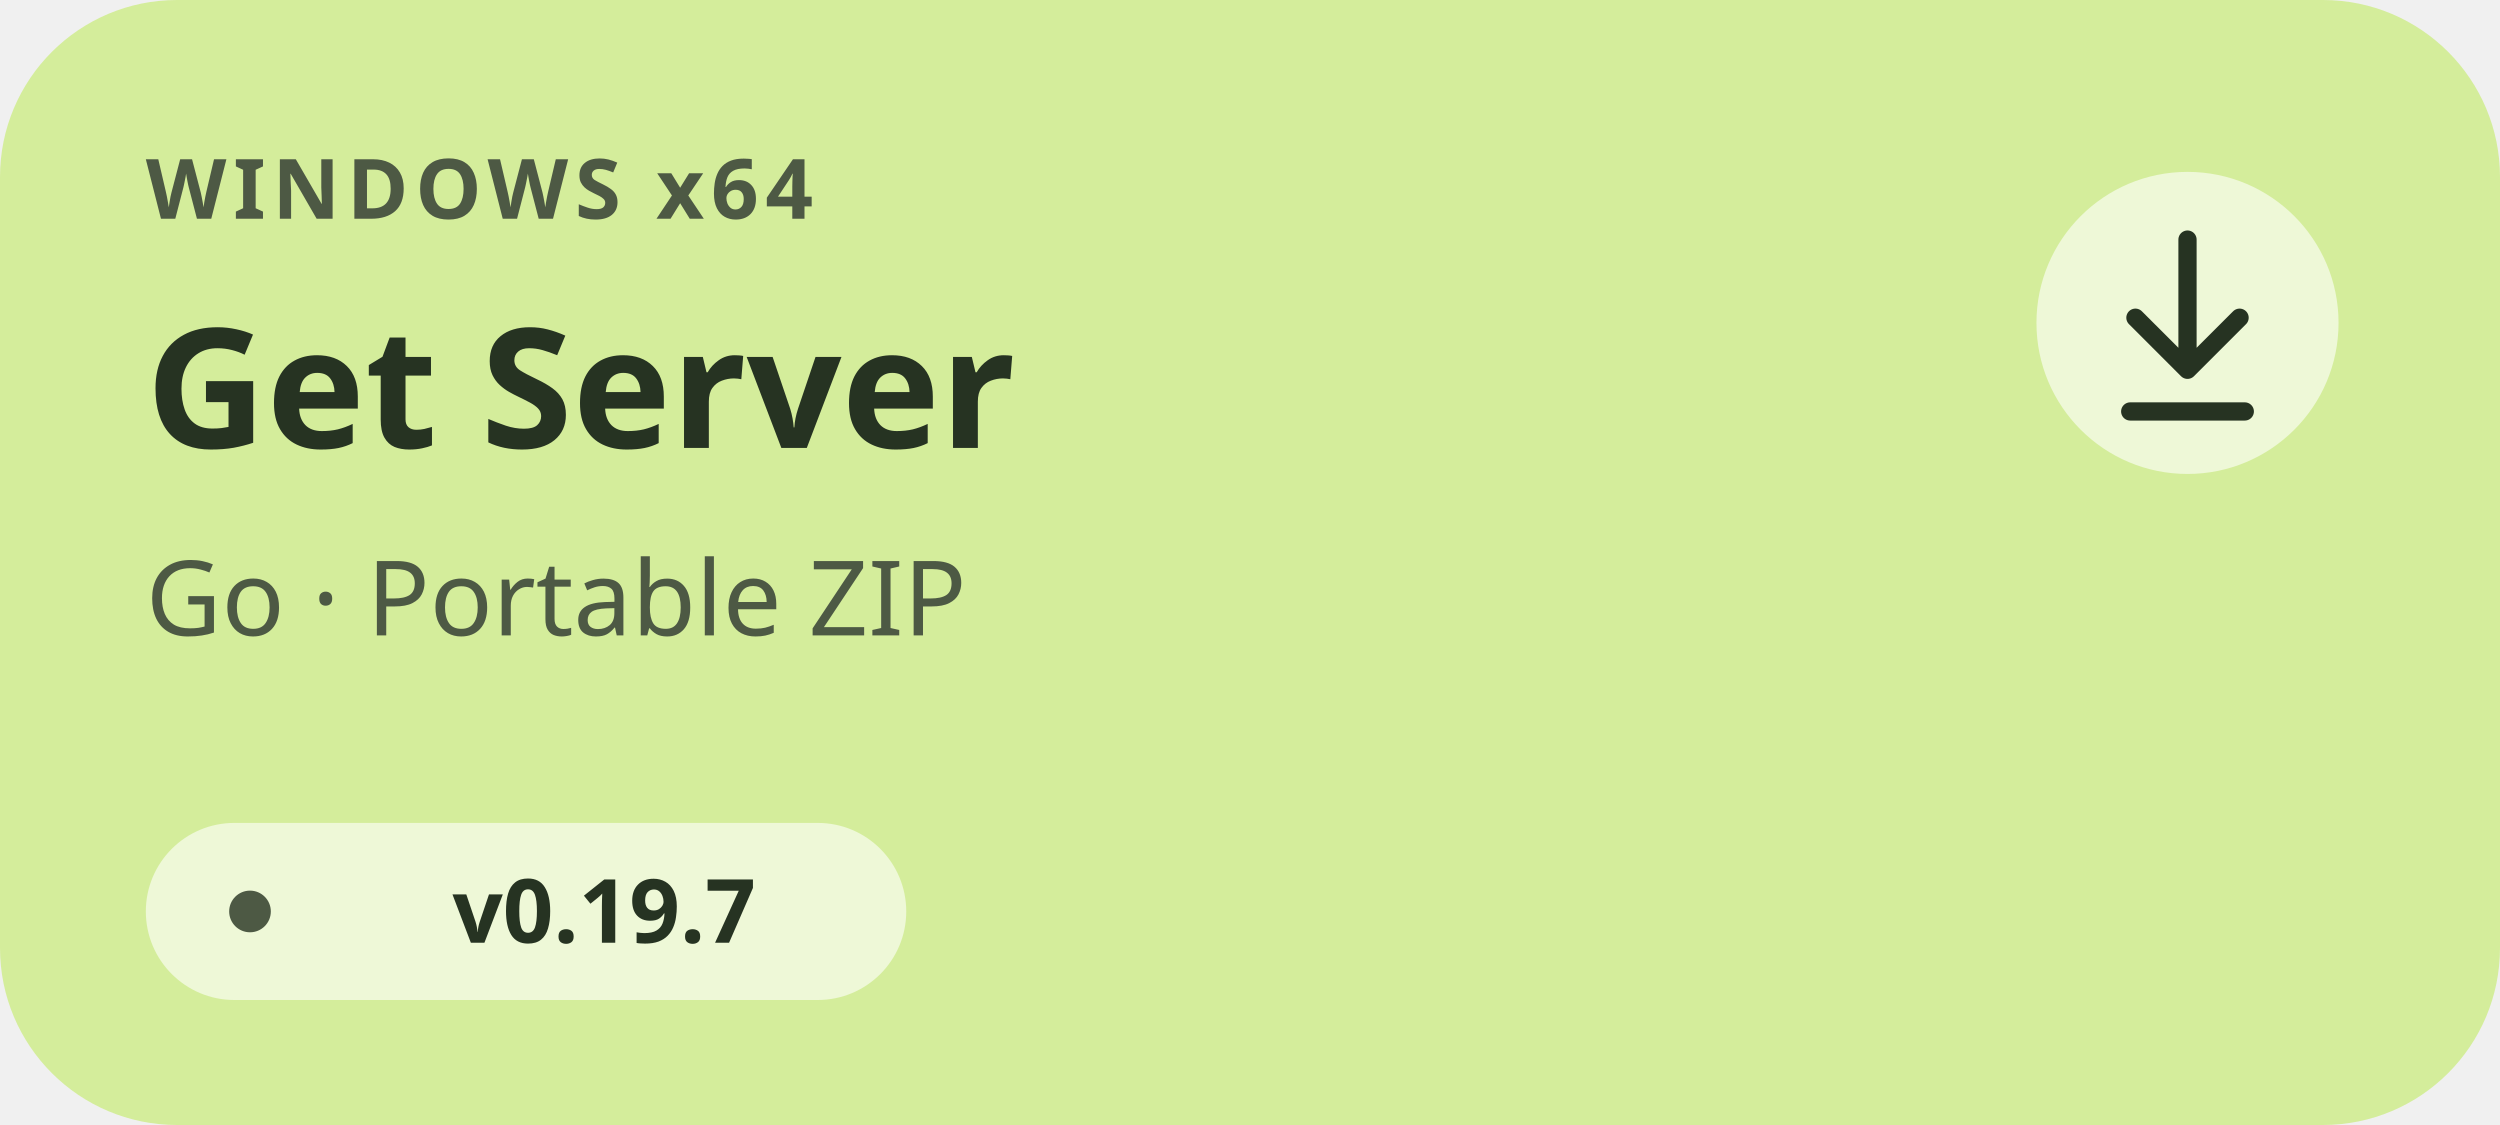
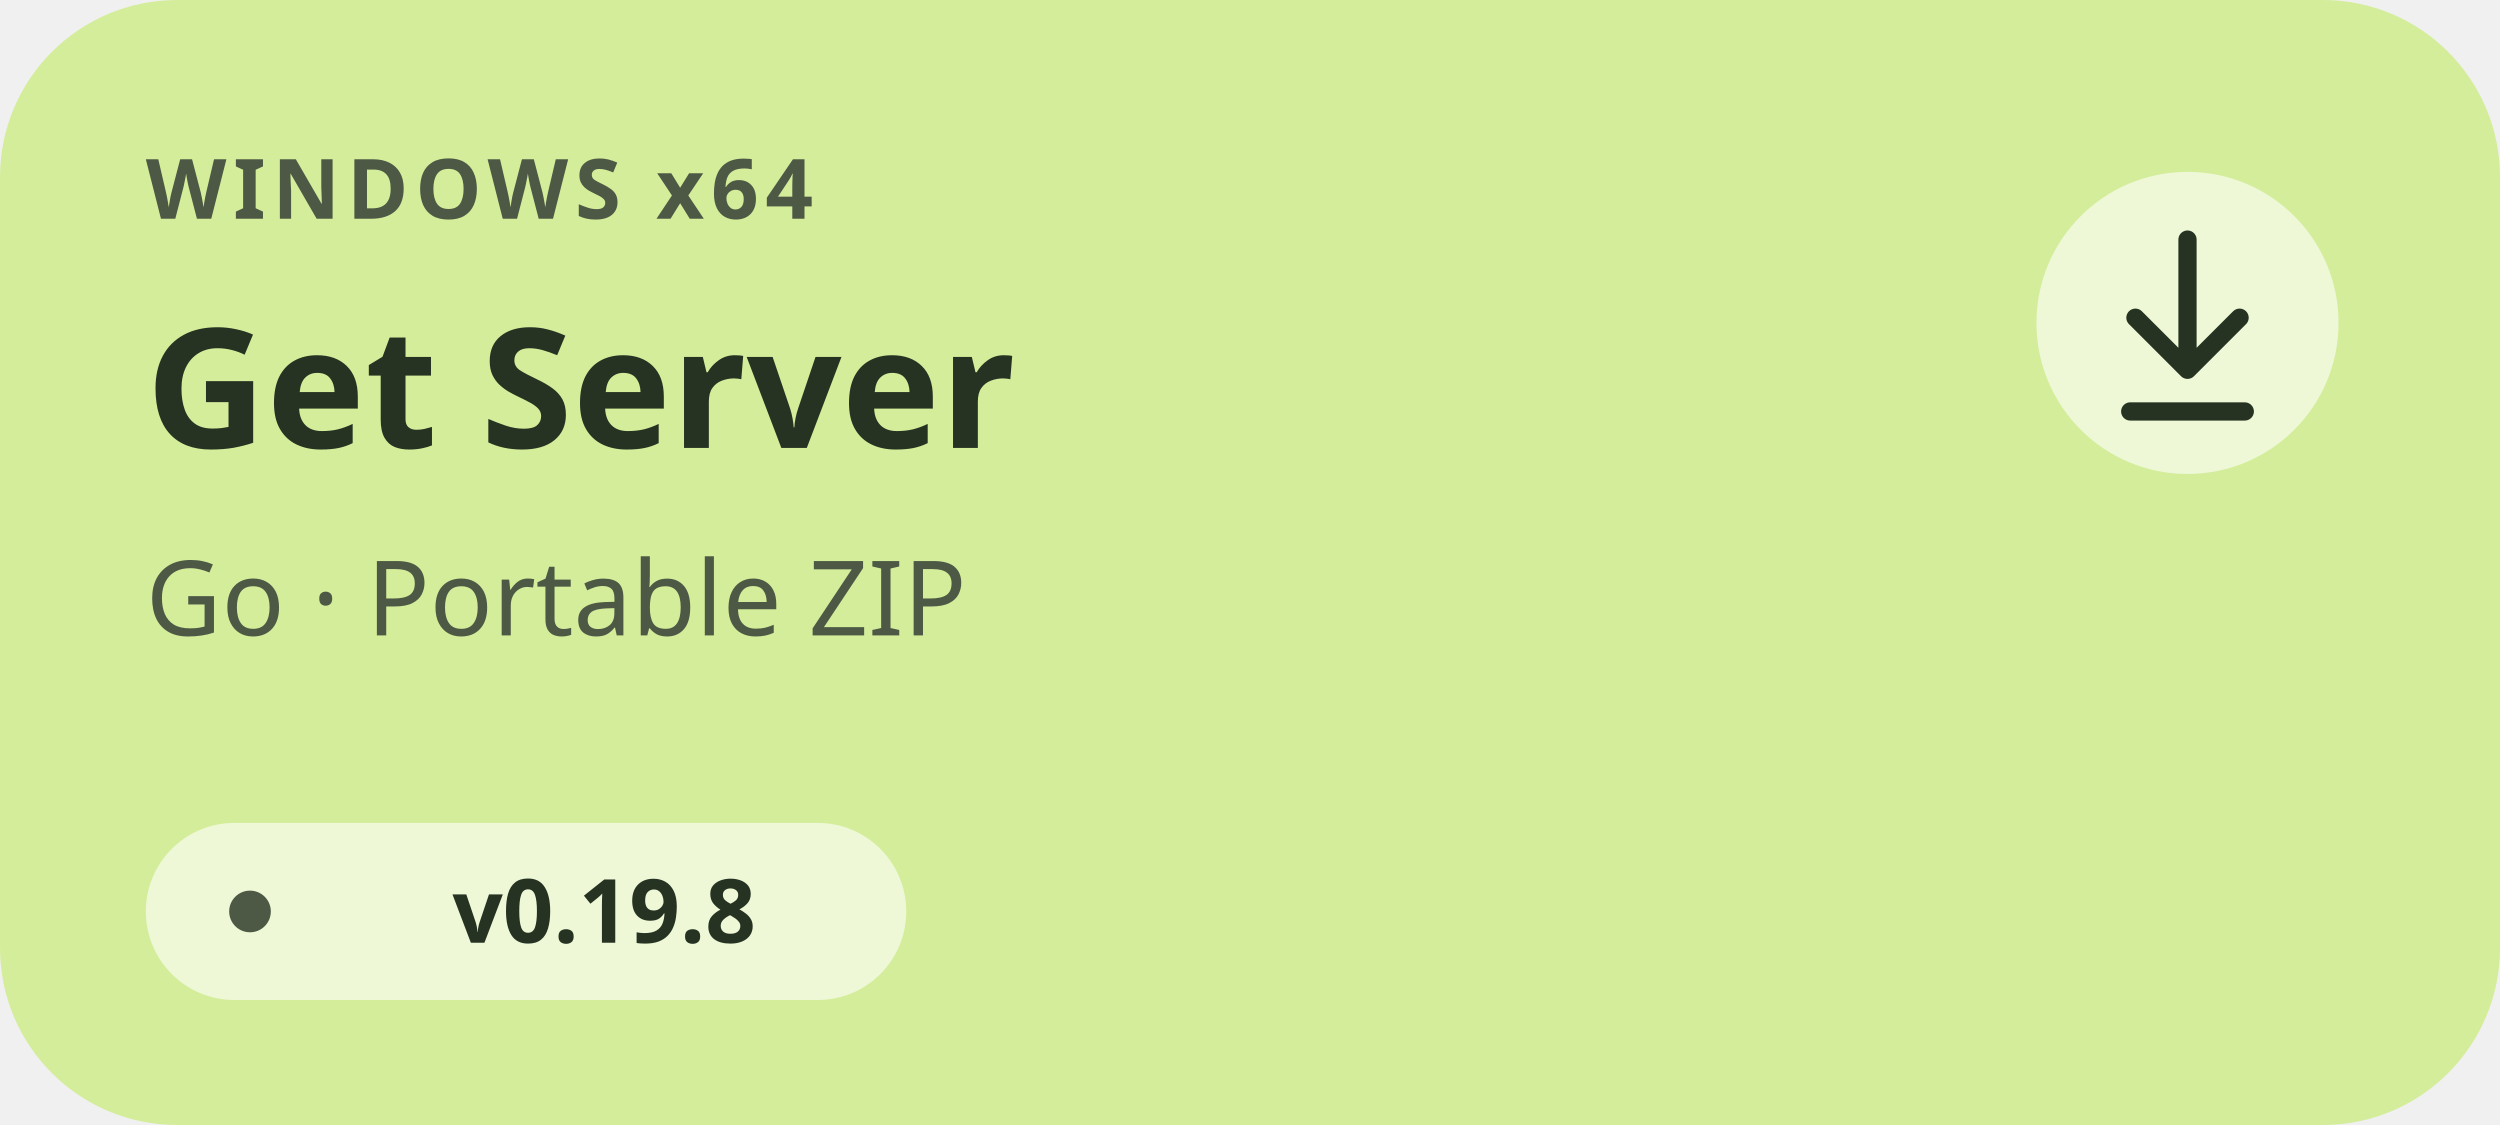
<svg xmlns="http://www.w3.org/2000/svg" width="480" height="216" viewBox="0 0 480 216" role="img" aria-labelledby="title description">
  <g font-family="'Segoe UI',sans-serif">
    <rect width="480" height="216" rx="34" fill="#D4ED9B" />
    <text x="28" y="42" font-size="16" font-weight="700" letter-spacing="1.3" fill="#4D5944">WINDOWS x64</text>
    <text x="28" y="86" font-size="32" font-weight="700" fill="#263322">Get Server</text>
    <text x="28" y="122" font-size="20" fill="#4D5944">Go · Portable ZIP</text>
    <rect x="28" y="158" width="146" height="34" rx="17" fill="#FFFFFF" fill-opacity=".6" />
    <circle cx="48" cy="175" r="4" fill="#4D5944" />
-     <text x="116" y="181" font-size="17" font-weight="600" text-anchor="middle" fill="#263322">v0.19.7</text>
+     <text x="116" y="181" font-size="17" font-weight="600" text-anchor="middle" fill="#263322">v0.19.8</text>
    <circle cx="420" cy="62" r="29" fill="#FFFFFF" fill-opacity=".6" />
    <path d="M420 46v25m-10-10 10 10 10-10M409 79h22" fill="none" stroke="#263322" stroke-width="3.5" stroke-linecap="round" stroke-linejoin="round" />
  </g>
</svg>
